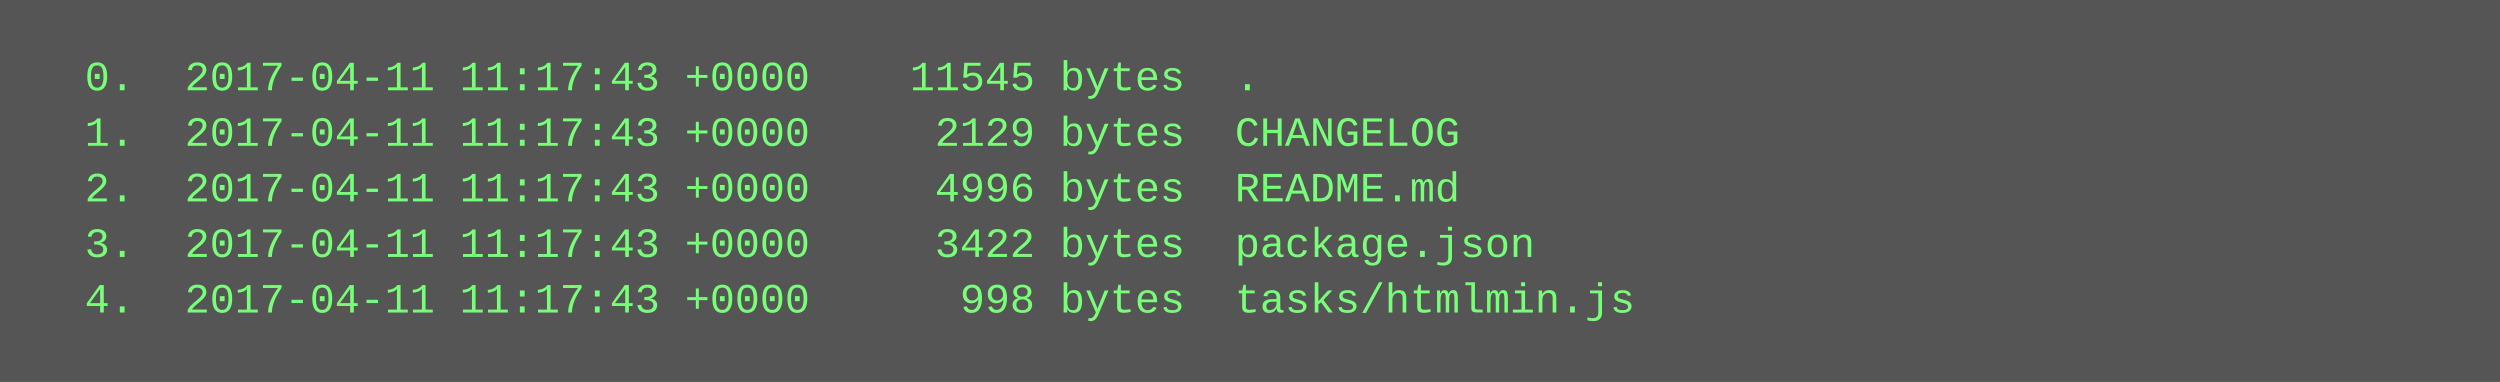
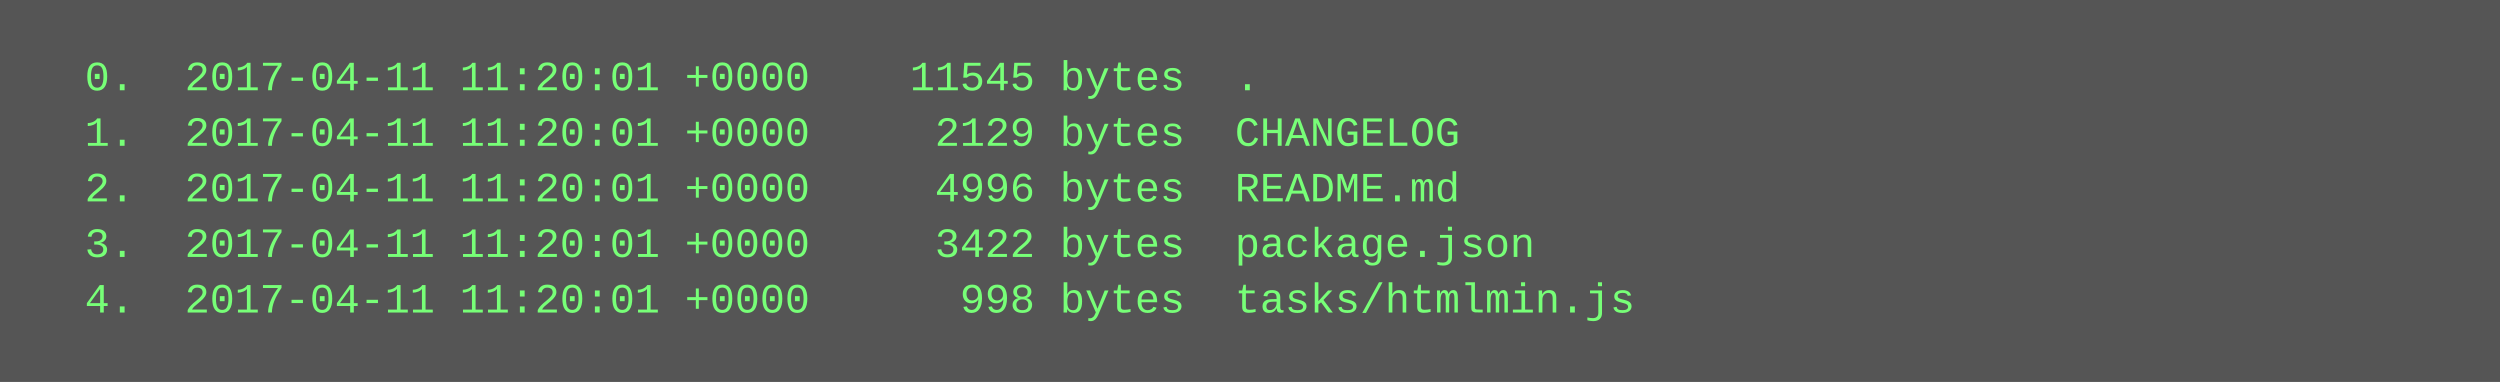
<svg xmlns="http://www.w3.org/2000/svg" height="110" width="720">
  <rect height="110" fill="#555" width="720" />
  <text fill="#7f7" font-family="Courier New" font-size="12" xml:space="preserve">
-     <tspan x="10" y="26">  0.  2017-04-11 11:17:43 +0000    11545 bytes  .</tspan>
-     <tspan x="10" y="42">  1.  2017-04-11 11:17:43 +0000     2129 bytes  CHANGELOG</tspan>
-     <tspan x="10" y="58">  2.  2017-04-11 11:17:43 +0000     4996 bytes  README.md</tspan>
-     <tspan x="10" y="74">  3.  2017-04-11 11:17:43 +0000     3422 bytes  package.json</tspan>
-     <tspan x="10" y="90">  4.  2017-04-11 11:17:43 +0000      998 bytes  tasks/htmlmin.js</tspan>
+     <tspan x="10" y="26">  0.  2017-04-11 11:20:01 +0000    11545 bytes  .</tspan>
+     <tspan x="10" y="42">  1.  2017-04-11 11:20:01 +0000     2129 bytes  CHANGELOG</tspan>
+     <tspan x="10" y="58">  2.  2017-04-11 11:20:01 +0000     4996 bytes  README.md</tspan>
+     <tspan x="10" y="74">  3.  2017-04-11 11:20:01 +0000     3422 bytes  package.json</tspan>
+     <tspan x="10" y="90">  4.  2017-04-11 11:20:01 +0000      998 bytes  tasks/htmlmin.js</tspan>
  </text>
</svg>
